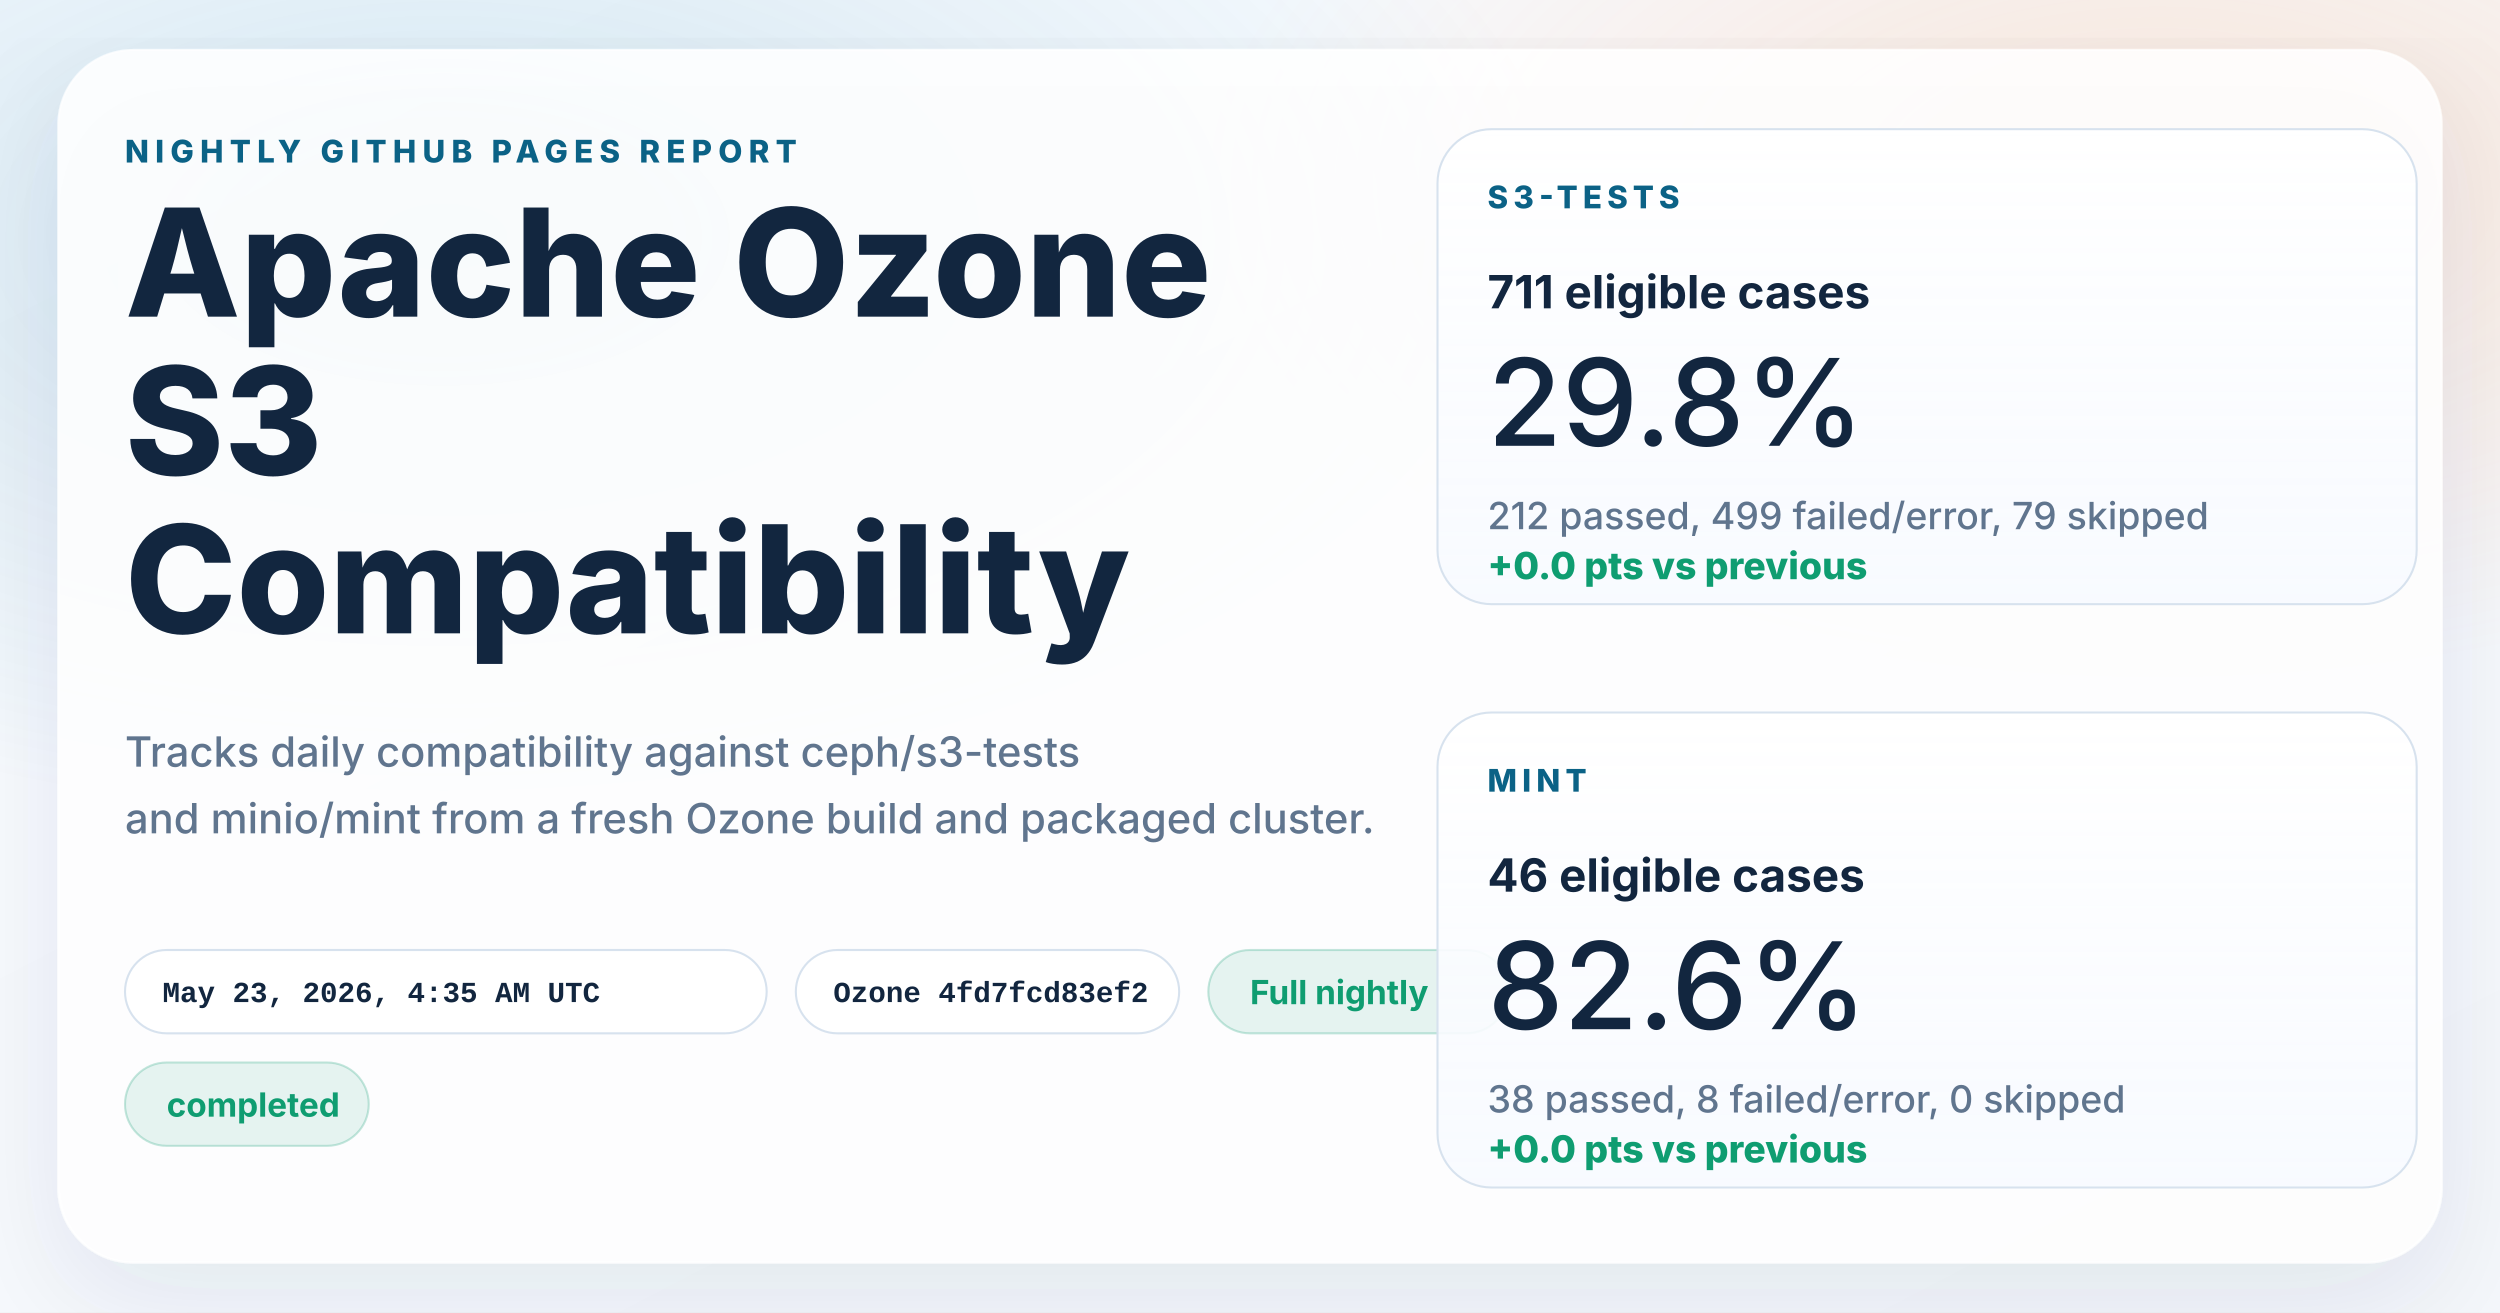
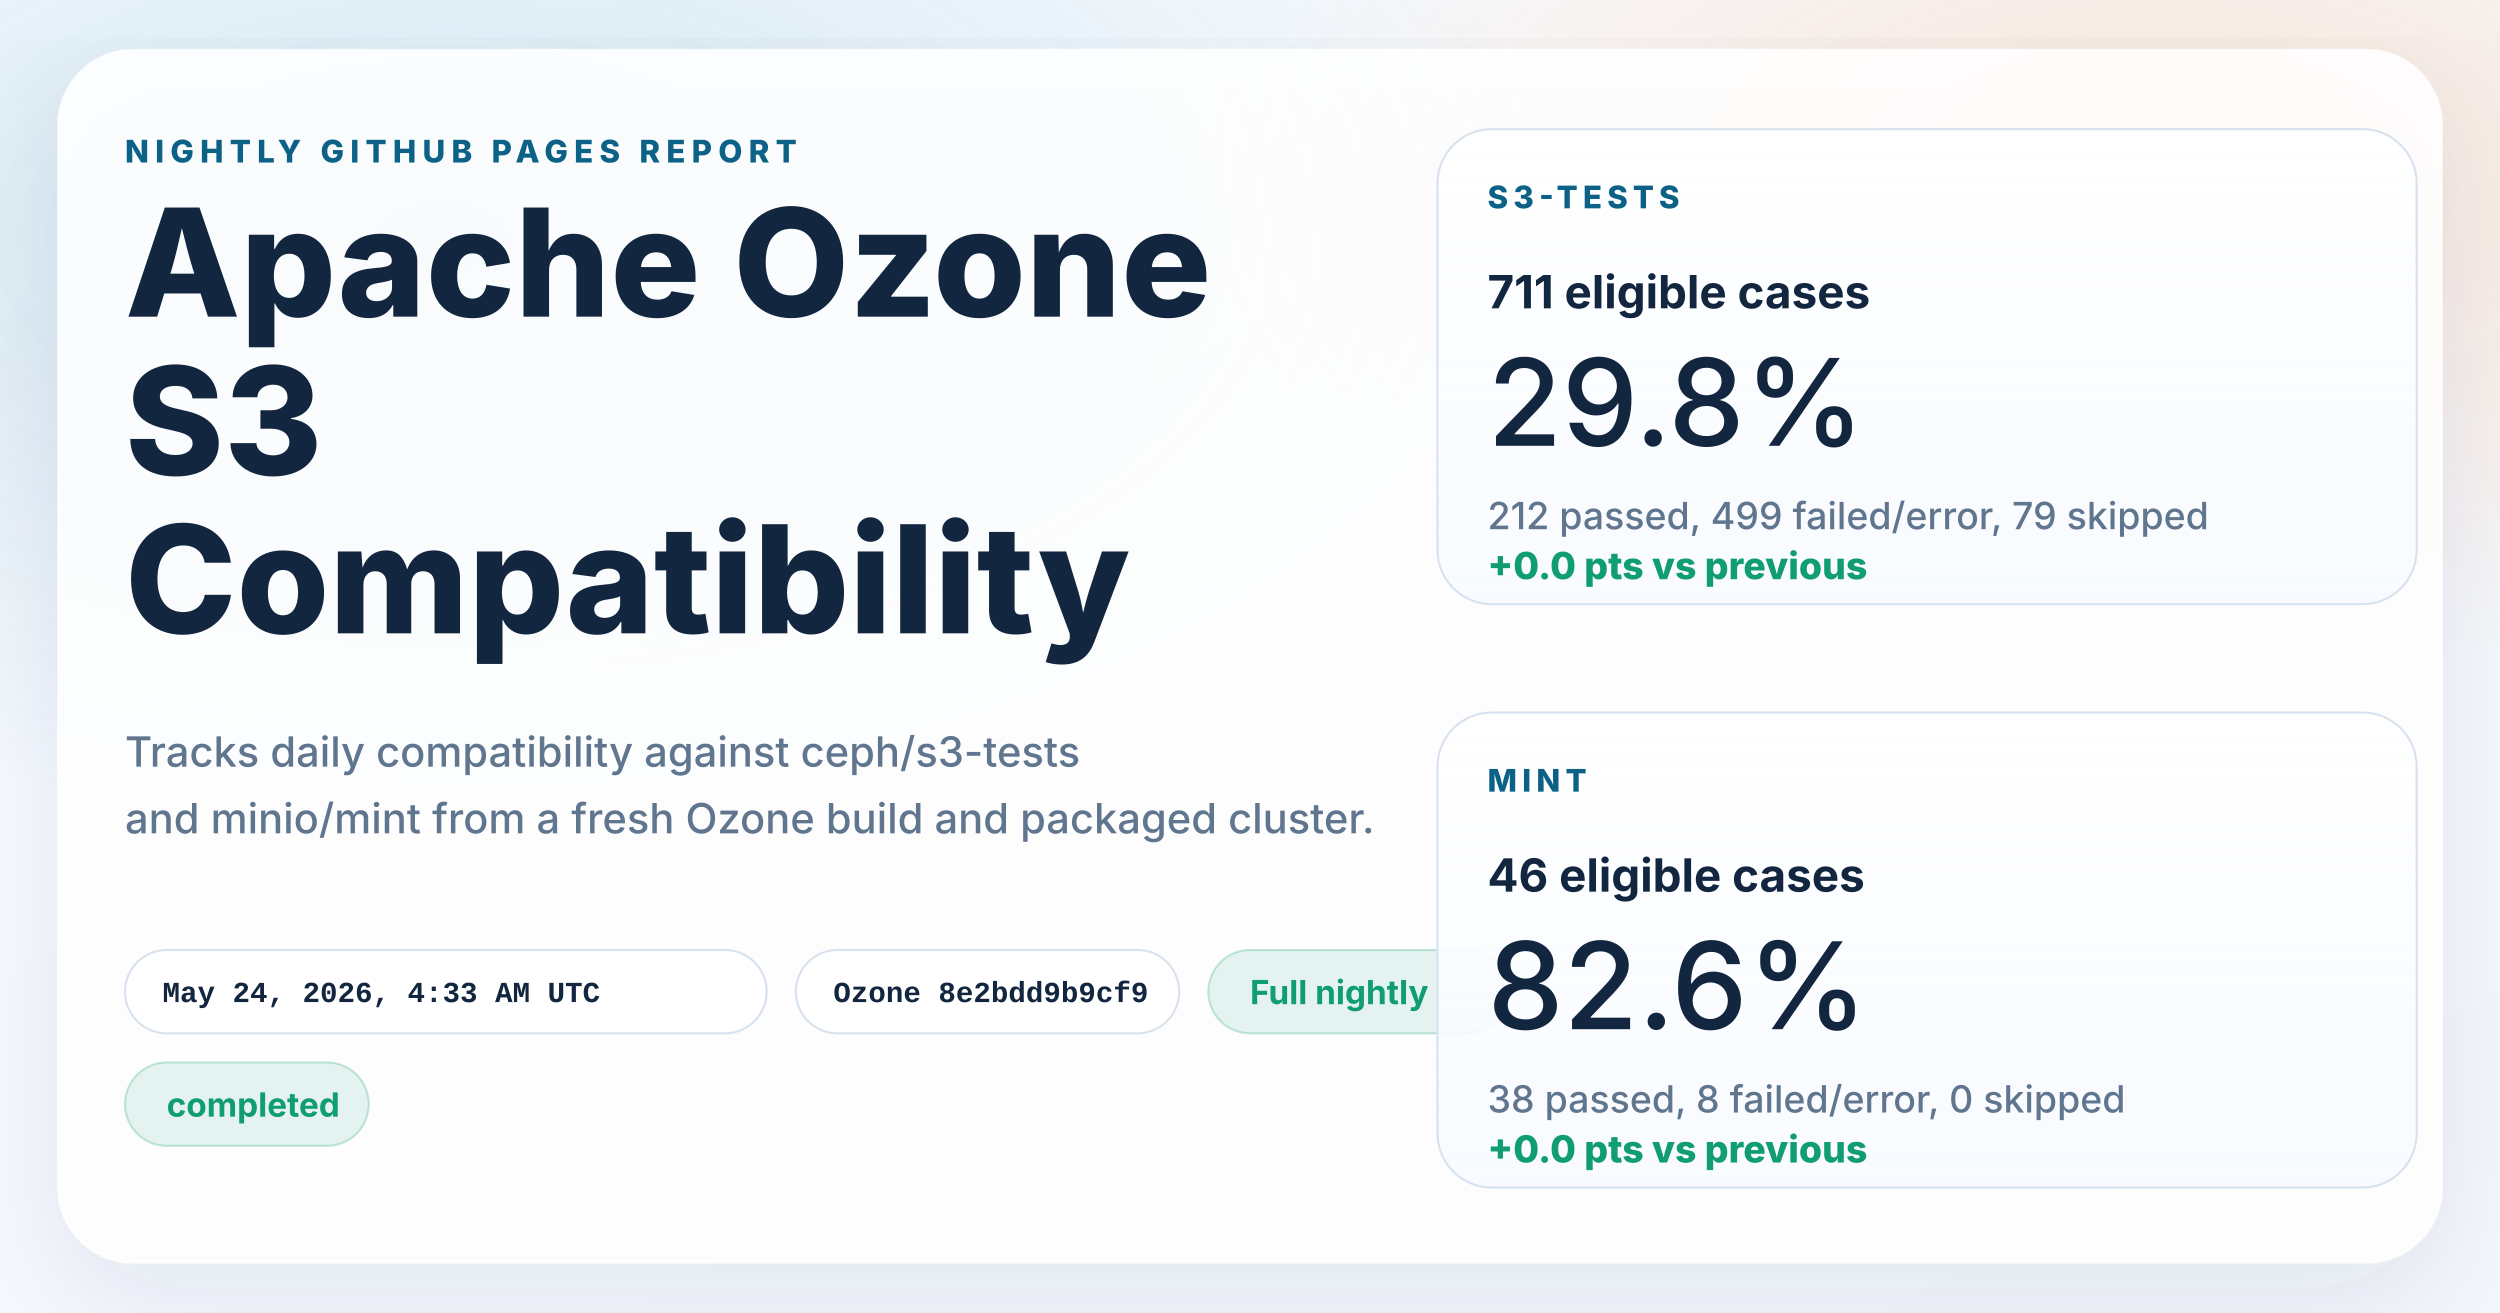
<svg xmlns="http://www.w3.org/2000/svg" width="1200" height="630" viewBox="0 0 1200 630" role="img" aria-labelledby="title desc">
  <defs>
    <linearGradient id="page" x1="0%" y1="0%" x2="100%" y2="100%">
      <stop offset="0%" stop-color="#f8fbff" />
      <stop offset="100%" stop-color="#f4f7fb" />
    </linearGradient>
    <radialGradient id="glowBlue" cx="18%" cy="18%" r="45%">
      <stop offset="0%" stop-color="#0d7fab" stop-opacity="0.16" />
      <stop offset="100%" stop-color="#0d7fab" stop-opacity="0" />
    </radialGradient>
    <radialGradient id="glowWarm" cx="86%" cy="14%" r="38%">
      <stop offset="0%" stop-color="#ff8a3d" stop-opacity="0.18" />
      <stop offset="100%" stop-color="#ff8a3d" stop-opacity="0" />
    </radialGradient>
    <linearGradient id="card" x1="0%" y1="0%" x2="0%" y2="100%">
      <stop offset="0%" stop-color="#ffffff" stop-opacity="0.96" />
      <stop offset="100%" stop-color="#f7faff" stop-opacity="0.88" />
    </linearGradient>
    <filter id="shadow" x="-10%" y="-10%" width="120%" height="120%">
      <feDropShadow dx="0" dy="18" stdDeviation="28" flood-color="#102d4c" flood-opacity="0.10" />
    </filter>
  </defs>
  <rect width="1200" height="630" fill="url(#page)" />
  <rect width="1200" height="630" fill="url(#glowBlue)" />
  <rect width="1200" height="630" fill="url(#glowWarm)" />
  <g filter="url(#shadow)">
    <rect x="28" y="24" width="1144" height="582" rx="36" fill="#ffffff" fill-opacity="0.86" stroke="#ffffff" stroke-opacity="0.75" />
  </g>
  <g font-family="system-ui, -apple-system, BlinkMacSystemFont, 'Segoe UI', sans-serif" fill="#12263f">
    <text x="60" y="78" font-size="15" font-weight="800" letter-spacing="3" fill="#0b6286">NIGHTLY GITHUB PAGES REPORT</text>
    <text x="60" y="152" font-size="72" font-weight="800">Apache Ozone</text>
    <text x="60" y="228" font-size="72" font-weight="800">S3</text>
    <text x="60" y="304" font-size="72" font-weight="800">Compatibility</text>
    <text x="60" y="368" font-size="20" font-weight="500" fill="#60758e">Tracks daily compatibility against ceph/s3-tests</text>
    <text x="60" y="400" font-size="20" font-weight="500" fill="#60758e">and minio/mint from a fresh Ozone build and packaged cluster.</text>
  </g>
  <g font-family="'SFMono-Regular', Consolas, 'Liberation Mono', monospace" font-size="14" font-weight="600">
    <g transform="translate(60 456)">
      <rect width="308" height="40" rx="20" fill="#ffffff" fill-opacity="0.94" stroke="#d7e2ee" />
-       <text x="18" y="25" fill="#12263f">May 23, 2026, 4:35 AM UTC</text>
+       <text x="18" y="25" fill="#12263f">May 24, 2026, 4:33 AM UTC</text>
    </g>
    <g transform="translate(382 456)">
      <rect width="184" height="40" rx="20" fill="#ffffff" fill-opacity="0.94" stroke="#d7e2ee" />
-       <text x="18" y="25" fill="#12263f">Ozone 4fd7fcd83ef2</text>
+       <text x="18" y="25" fill="#12263f">Ozone 8e2bdd9b9cf9</text>
    </g>
  </g>
  <g font-family="system-ui, -apple-system, BlinkMacSystemFont, 'Segoe UI', sans-serif" font-size="16" font-weight="700">
    <g transform="translate(580 456)">
      <rect width="144" height="40" rx="20" fill="#0f9d71" fill-opacity="0.10" stroke="#0f9d71" stroke-opacity="0.24" />
      <text x="20" y="26" fill="#0f9d71">Full nightly</text>
    </g>
    <g transform="translate(60 510)">
      <rect width="117" height="40" rx="20" fill="#0f9d71" fill-opacity="0.10" stroke="#0f9d71" stroke-opacity="0.24" />
      <text x="20" y="26" fill="#0f9d71">completed</text>
    </g>
  </g>
  <g font-family="system-ui, -apple-system, BlinkMacSystemFont, 'Segoe UI', sans-serif" fill="#12263f">
    <g transform="translate(690 62)">
      <rect width="470" height="228" rx="26" fill="url(#card)" stroke="#d7e2ee" />
      <text x="24" y="38" font-size="15" font-weight="800" letter-spacing="2.5" fill="#0b6286">S3-TESTS</text>
      <text x="24" y="86" font-size="22" font-weight="700">711 eligible cases</text>
      <text x="24" y="152" font-size="58" font-weight="500">29.8%</text>
      <text x="24" y="192" font-size="18" font-weight="500" fill="#60758e">212 passed, 499 failed/error, 79 skipped</text>
      <text x="24" y="216" font-size="18" font-weight="800" fill="#0f9d71">+0.0 pts vs previous</text>
    </g>
    <g transform="translate(690 342)">
      <rect width="470" height="228" rx="26" fill="url(#card)" stroke="#d7e2ee" />
      <text x="24" y="38" font-size="15" font-weight="800" letter-spacing="2.5" fill="#0b6286">MINT</text>
      <text x="24" y="86" font-size="22" font-weight="700">46 eligible cases</text>
      <text x="24" y="152" font-size="58" font-weight="500">82.6%</text>
      <text x="24" y="192" font-size="18" font-weight="500" fill="#60758e">38 passed, 8 failed/error, 0 skipped</text>
      <text x="24" y="216" font-size="18" font-weight="800" fill="#0f9d71">+0.0 pts vs previous</text>
    </g>
  </g>
</svg>
